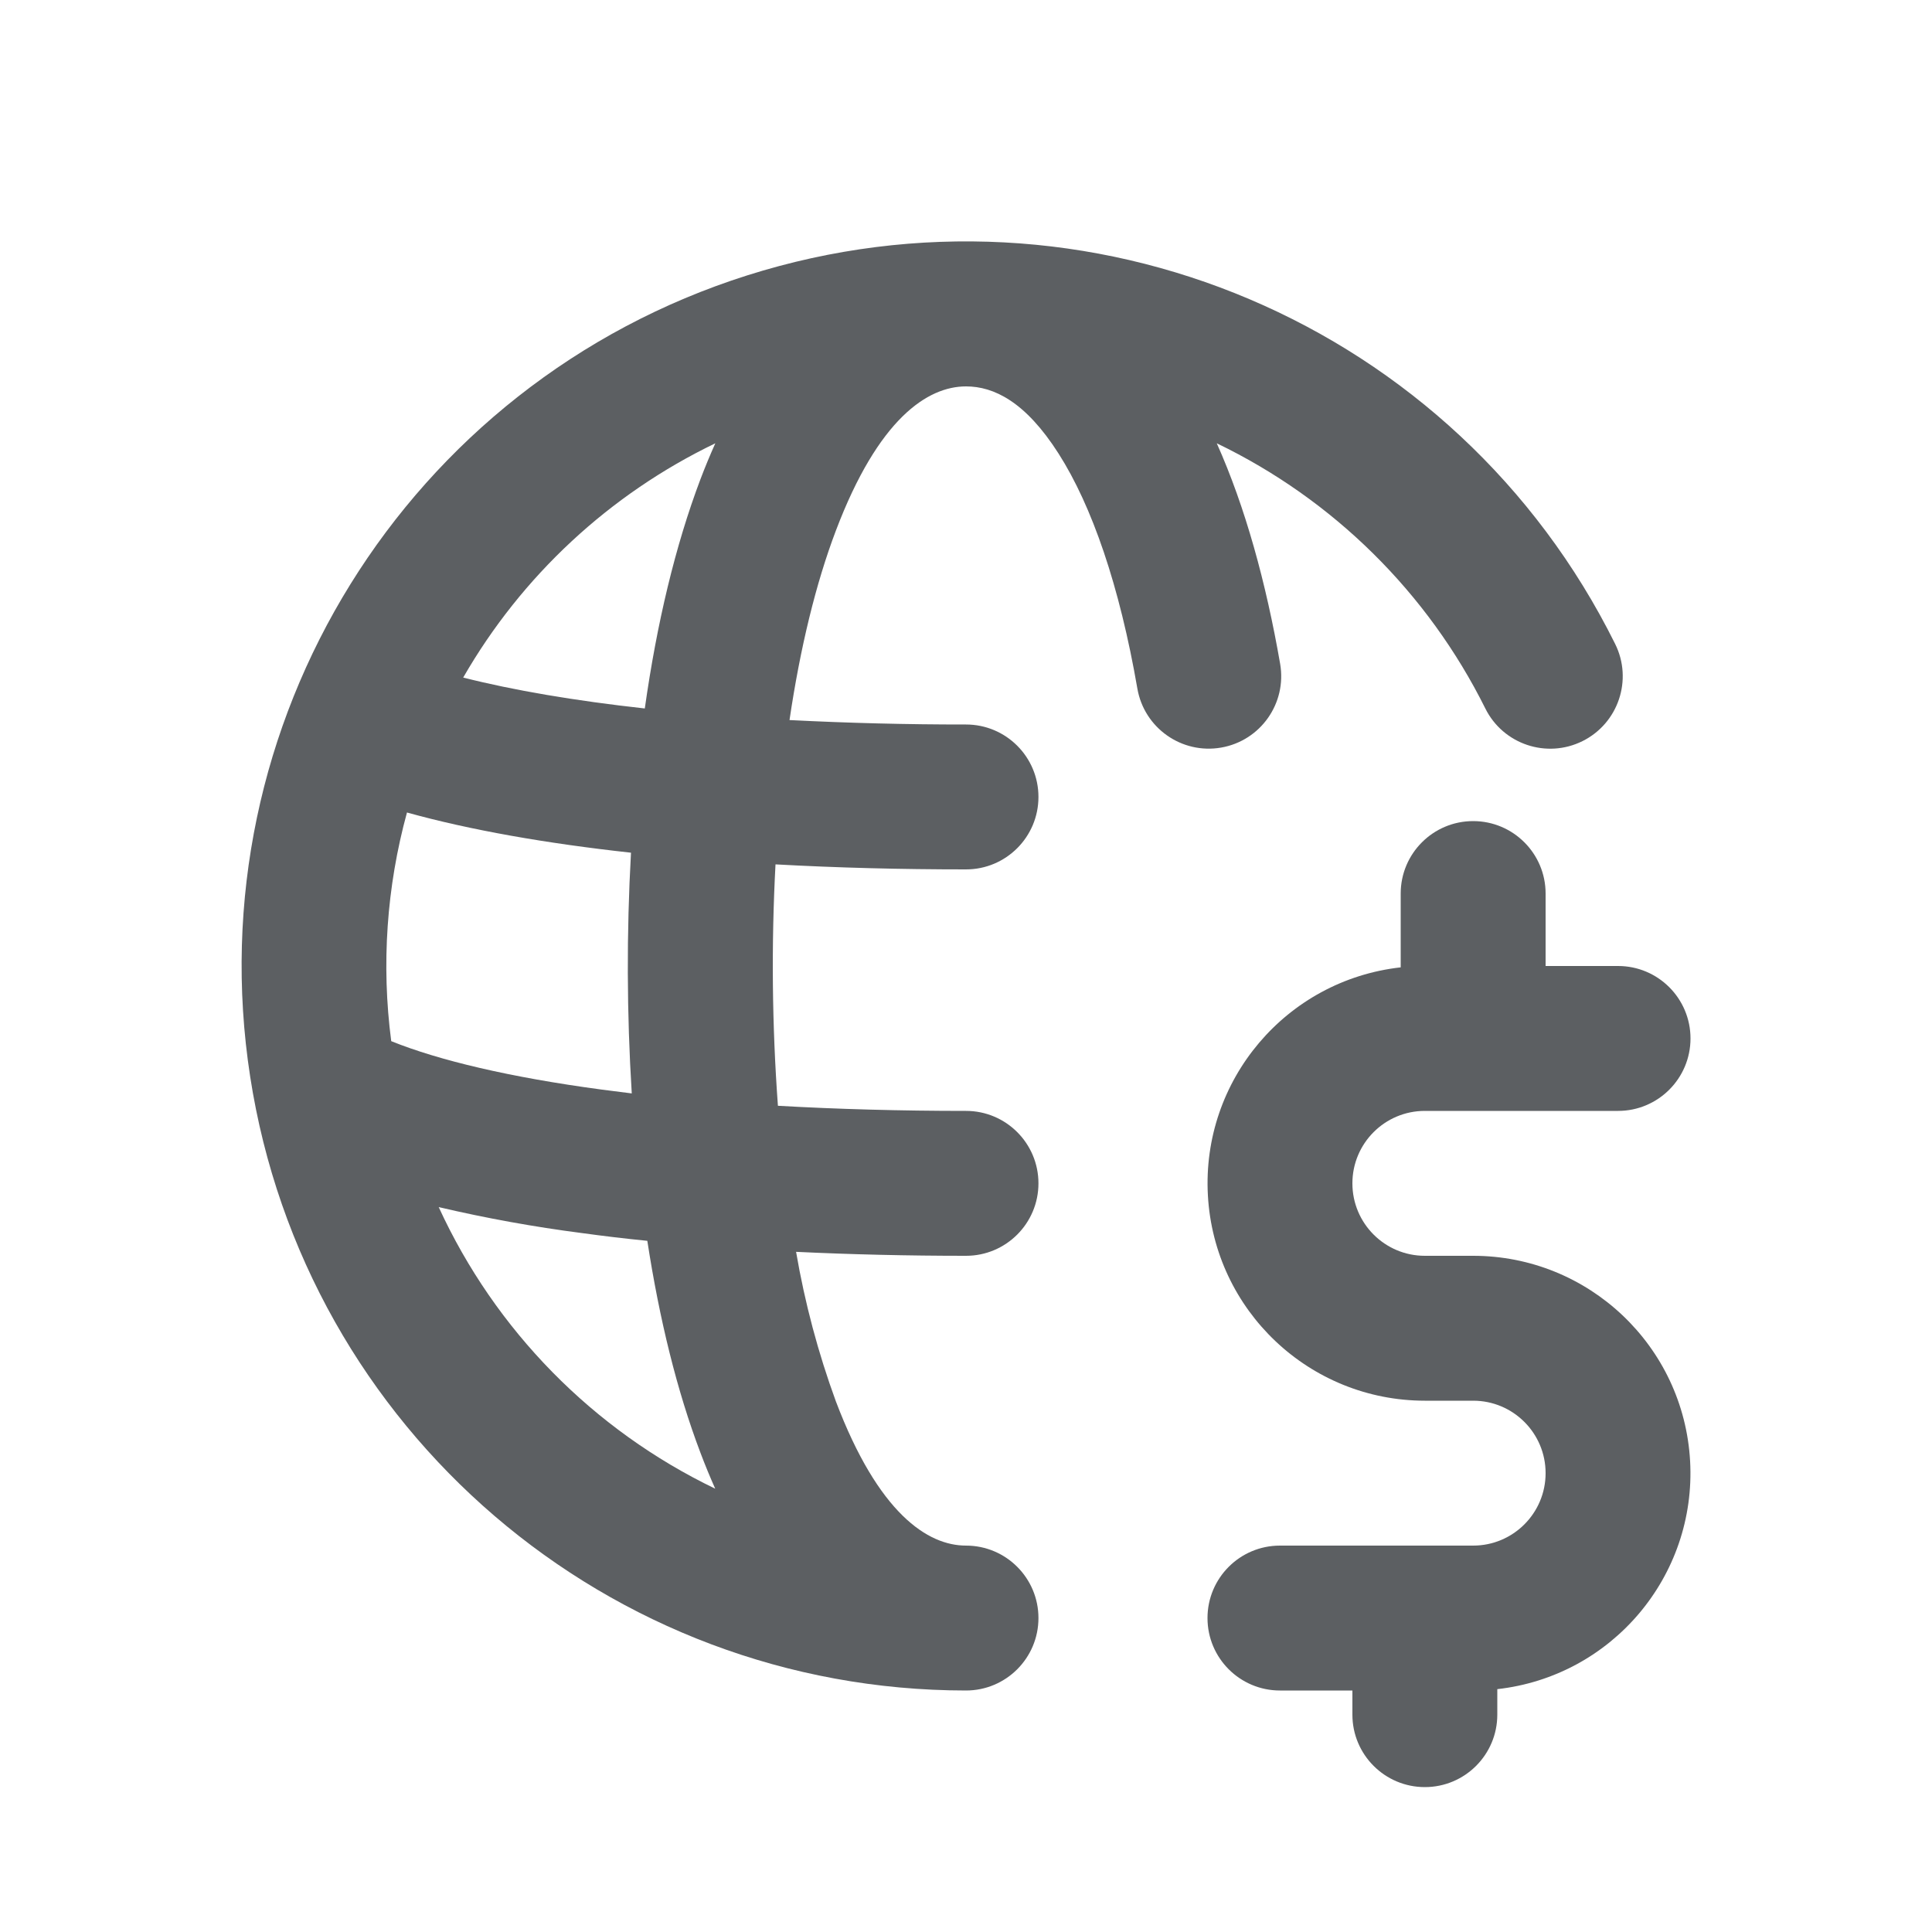
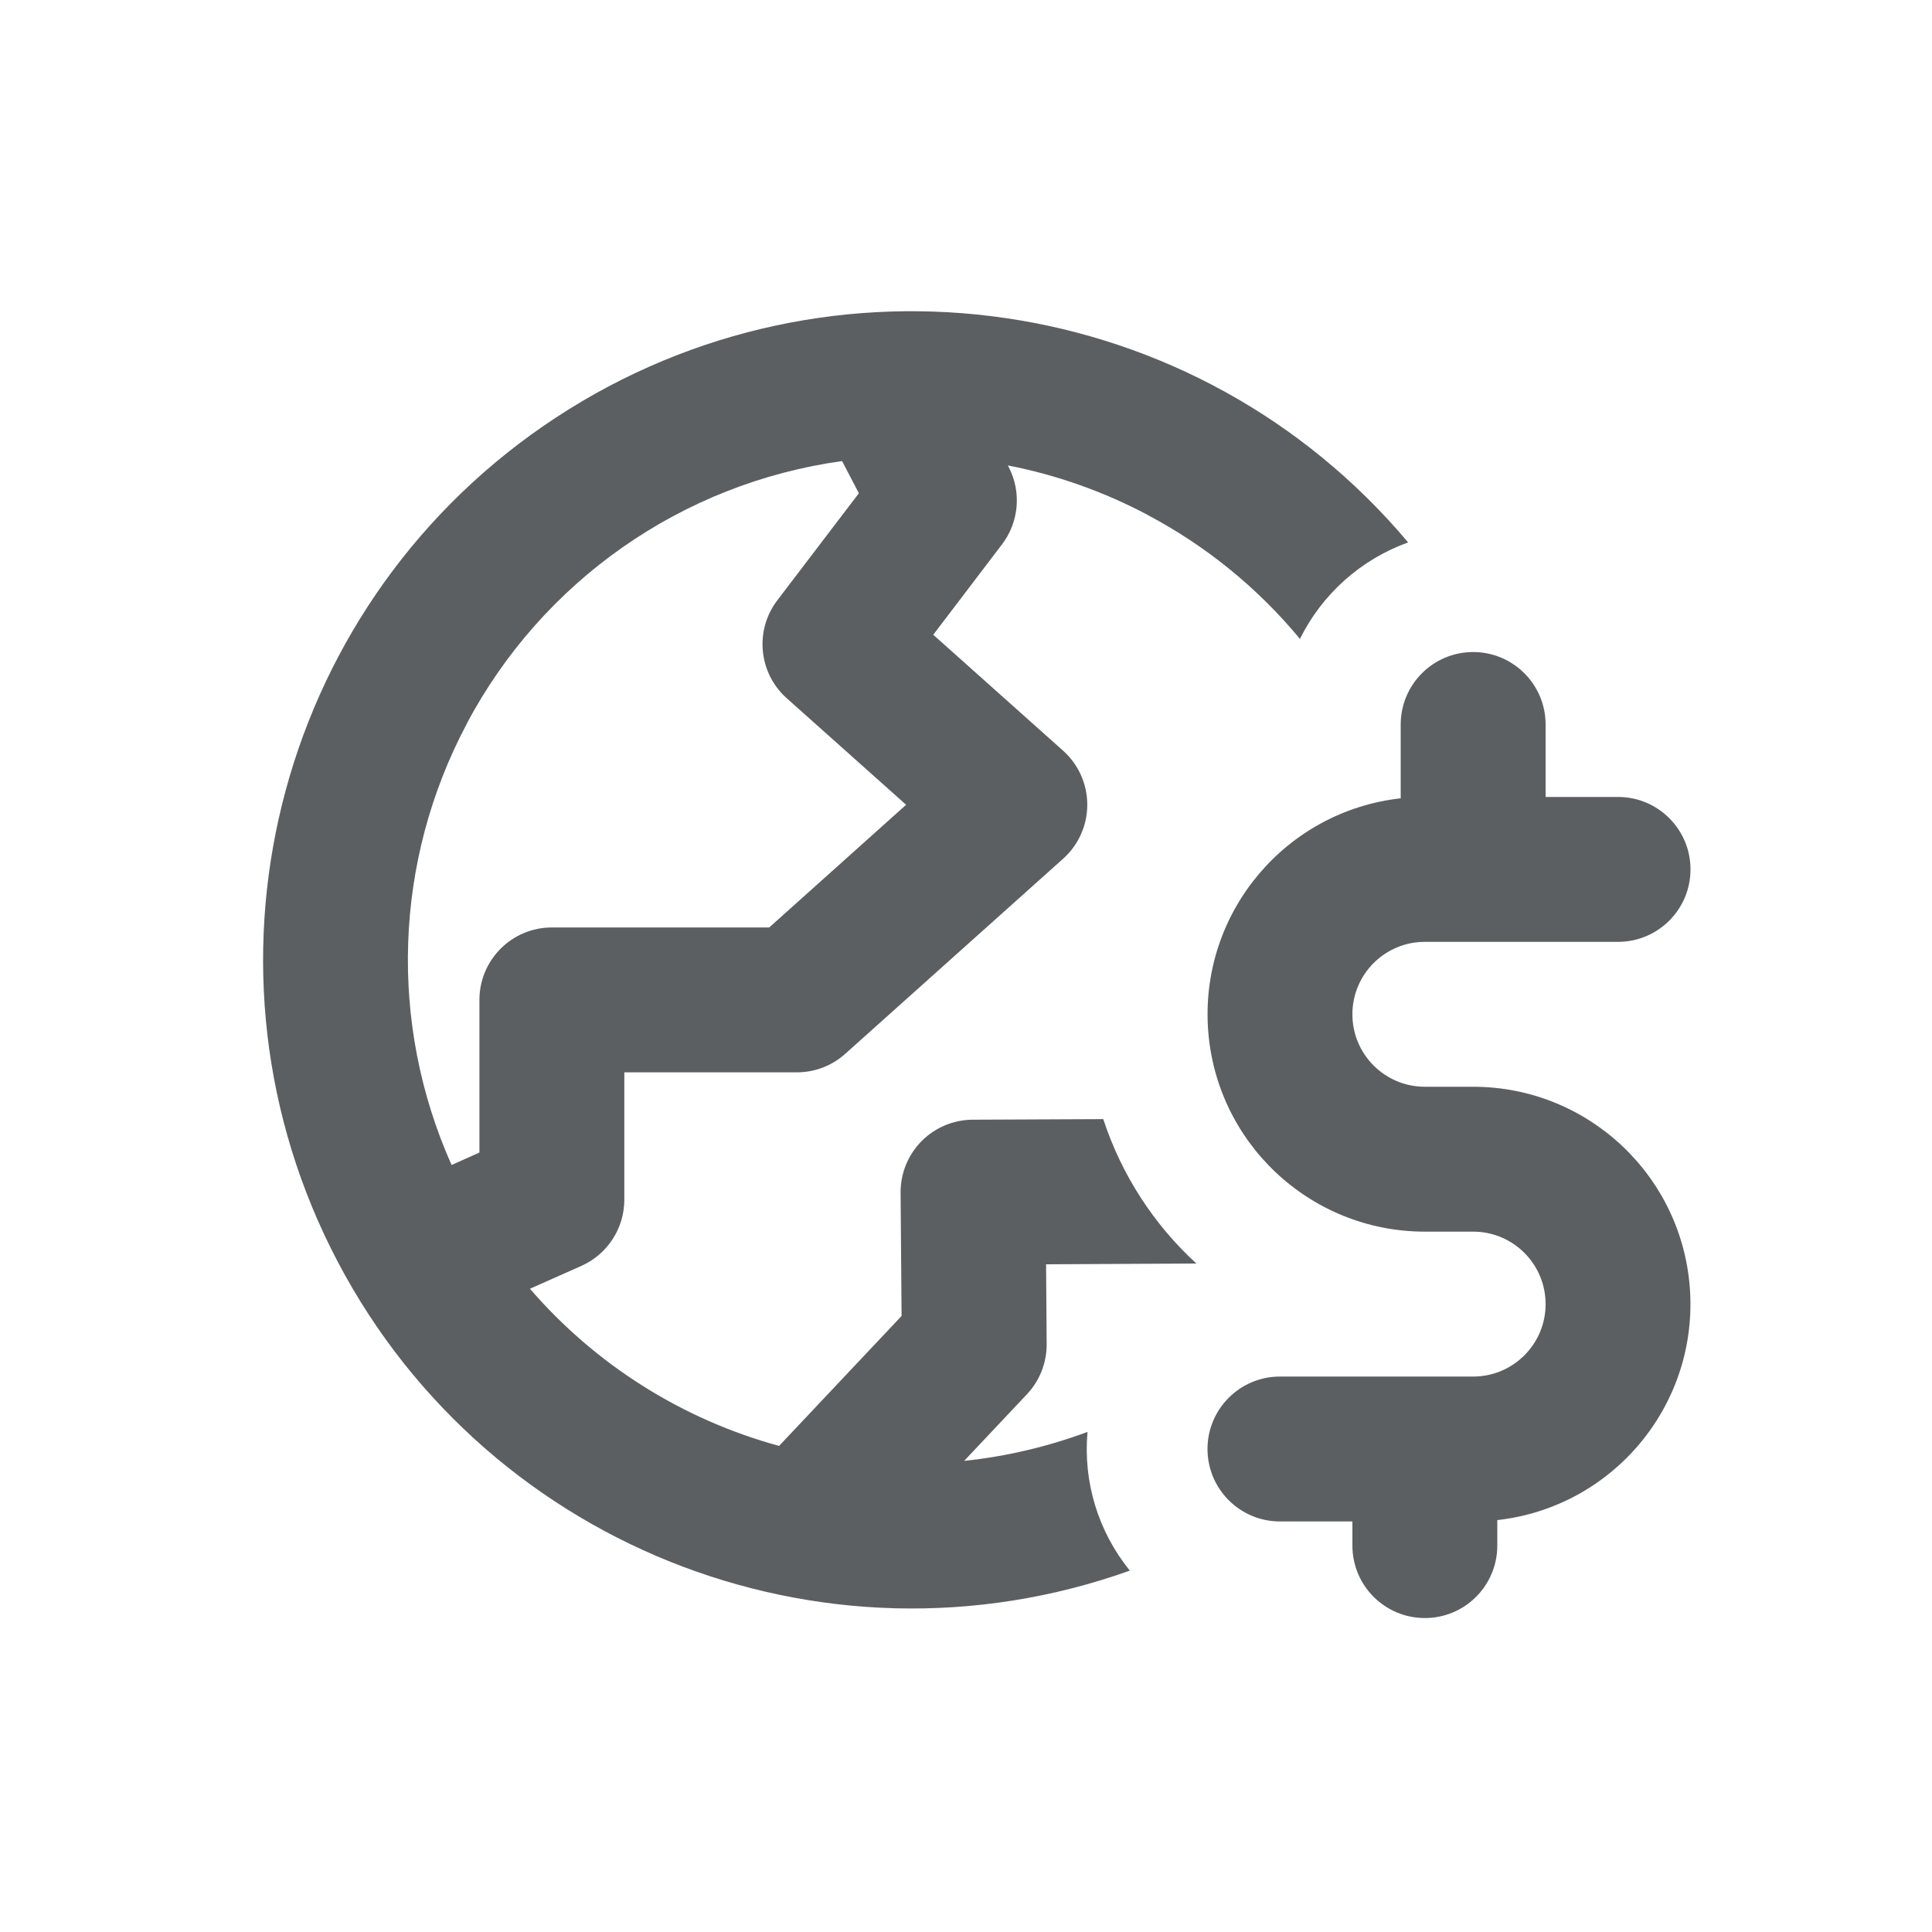
<svg xmlns="http://www.w3.org/2000/svg" viewBox="0 0 20 20">
-   <path fill-rule="evenodd" d="M8.653 5.493c.44-1.161.95-1.493 1.347-1.493.289 0 .616.159.958.695.346.542.632 1.37.816 2.433a.75.75 0 0 0 1.478-.256c-.146-.84-.36-1.621-.656-2.283a6.025 6.025 0 0 1 2.78 2.745.75.75 0 0 0 1.344-.668 7.5 7.5 0 1 0-6.72 10.834.75.75 0 0 0 0-1.5c-.396 0-.907-.332-1.347-1.493a8.862 8.862 0 0 1-.412-1.548c.566.027 1.155.041 1.759.041a.75.75 0 1 0 0-1.5c-.678 0-1.331-.018-1.947-.053a19.855 19.855 0 0 1-.025-2.499c.634.035 1.296.052 1.972.052a.75.75 0 0 0 0-1.5 35.3 35.3 0 0 1-1.827-.046c.111-.751.273-1.415.48-1.961Zm-1.402-.532c-.26.687-.452 1.493-.576 2.373-.724-.08-1.36-.188-1.88-.32a6.026 6.026 0 0 1 2.61-2.425 6.784 6.784 0 0 0-.154.372Zm-.72 3.866c-.875-.096-1.663-.234-2.318-.416a6.006 6.006 0 0 0-.163 2.367c.493.199 1.229.374 2.176.501l.314.04a21.132 21.132 0 0 1-.008-2.492Zm-1.989 3.67a6.024 6.024 0 0 0 2.862 2.914 6.807 6.807 0 0 1-.153-.372c-.243-.64-.425-1.383-.55-2.194-.231-.023-.457-.05-.675-.08a14.828 14.828 0 0 1-1.484-.269Z" fill="#5C5F62" />
-   <path d="M15.25 16h-2a.75.75 0 0 0 0 1.5h.75v.25a.75.75 0 0 0 1.5 0v-.264a2.25 2.25 0 0 0-.25-4.486h-.5a.75.75 0 0 1 0-1.5h2a.75.75 0 0 0 0-1.5h-.75v-.75a.75.75 0 0 0-1.5 0v.764a2.25 2.25 0 0 0 .25 4.486h.5a.75.75 0 0 1 0 1.5Z" fill="#5C5F62" />
+   <path fill-rule="evenodd" d="M11.88 5.33a5.214 5.214 0 0 0-1.447-.512l.008.015a.75.75 0 0 1-.068.802l-.712.936 1.344 1.2a.75.75 0 0 1 .001 1.118l-2.256 2.02a.75.75 0 0 1-.5.192h-1.787v1.318a.75.75 0 0 1-.446.686l-.531.236a5.226 5.226 0 0 0 2.579 1.627l1.268-1.345-.01-1.276a.75.75 0 0 1 .746-.756l1.352-.006c.19.58.525 1.093.964 1.495l-1.556.008.006.825a.75.75 0 0 1-.204.52l-.65.69a5.244 5.244 0 0 0 1.277-.3 1.994 1.994 0 0 0 .438 1.436 6.714 6.714 0 1 1 2.881-10.644c-.49.176-.892.537-1.12.999a5.198 5.198 0 0 0-1.577-1.283Zm-7.05 2.165a5.207 5.207 0 0 1 3.887-2.722l.174.333-.844 1.108a.75.75 0 0 0 .097 1.014l1.236 1.103-1.417 1.27h-2.25a.75.75 0 0 0-.75.75v1.58l-.288.129a5.205 5.205 0 0 1 .156-4.565Z" fill="#5C5F62" />
+   <path d="M15.25 6.75a.75.75 0 0 1 .75.75v.75h.75a.75.75 0 0 1 0 1.5h-2a.75.75 0 0 0 0 1.5h.5a2.25 2.25 0 0 1 .25 4.486v.264a.75.75 0 0 1-1.5 0v-.25h-.75a.75.75 0 0 1 0-1.5h2a.75.75 0 0 0 0-1.5h-.5a2.25 2.25 0 0 1-.25-4.486v-.764a.75.75 0 0 1 .75-.75Z" fill="#5C5F62" />
</svg>
